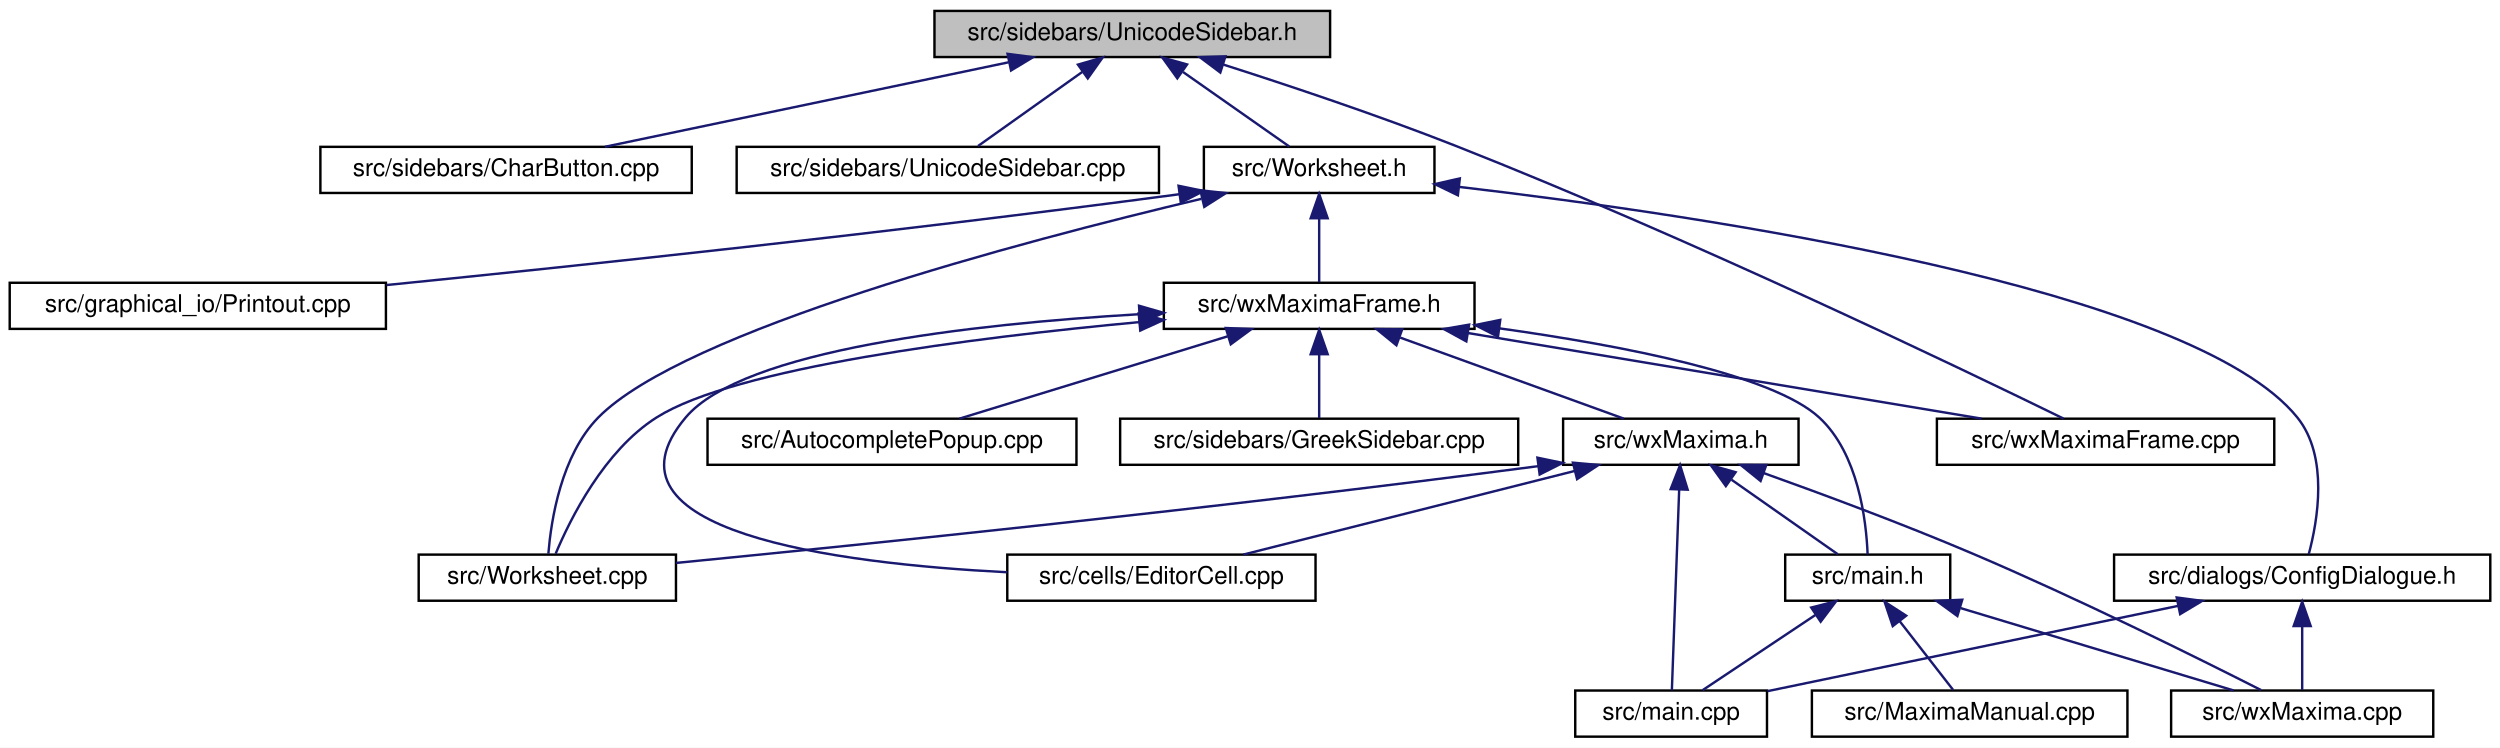
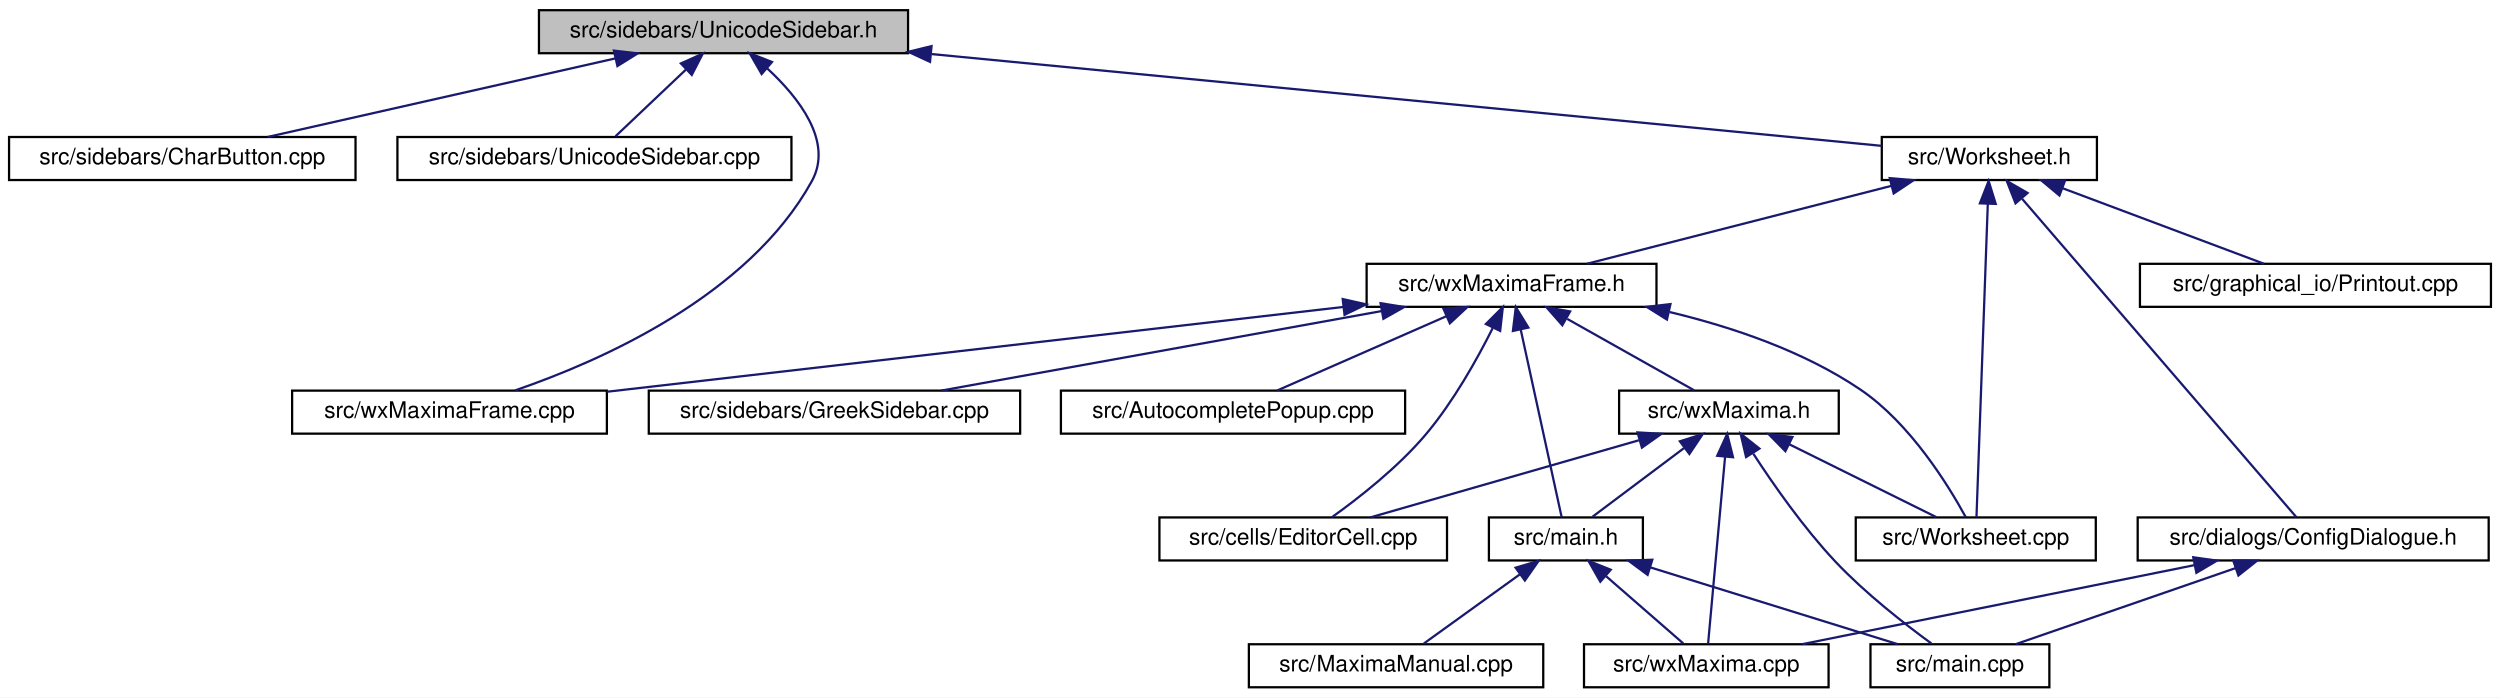
- <svg xmlns="http://www.w3.org/2000/svg" xmlns:xlink="http://www.w3.org/1999/xlink" width="1030pt" height="308pt" viewBox="0.00 0.00 1030.00 308.00">
+ <svg xmlns="http://www.w3.org/2000/svg" xmlns:xlink="http://www.w3.org/1999/xlink" width="1104pt" height="308pt" viewBox="0.00 0.00 1104.00 308.00">
  <g id="graph0" class="graph" transform="scale(1 1) rotate(0) translate(4 304)">
-     <polygon fill="white" stroke="transparent" points="-4,4 -4,-304 1026,-304 1026,4 -4,4" />
+     <polygon fill="white" stroke="transparent" points="-4,4 -4,-304 1100,-304 1100,4 -4,4" />
    <g id="node1" class="node">
      <g id="a_node1">
        <a xlink:title="This file contains the definition of the class Unicodesidebar that allows to select arbitrary unicode...">
-           <polygon fill="#bfbfbf" stroke="black" points="381,-280.5 381,-299.5 544,-299.5 544,-280.5 381,-280.5" />
-           <text text-anchor="middle" x="462.5" y="-287.5" font-family="Helvetica,sans-Serif" font-size="10.00">src/sidebars/UnicodeSidebar.h</text>
+           <polygon fill="#bfbfbf" stroke="black" points="234,-280.5 234,-299.5 397,-299.5 397,-280.5 234,-280.5" />
+           <text text-anchor="middle" x="315.5" y="-287.5" font-family="Helvetica,sans-Serif" font-size="10.00">src/sidebars/UnicodeSidebar.h</text>
        </a>
      </g>
    </g>
    <g id="node2" class="node">
      <g id="a_node2">
        <a xlink:href="CharButton_8cpp.html" target="_top" xlink:title="This file defines the class CharacterButton.">
-           <polygon fill="white" stroke="black" points="128,-224.5 128,-243.5 281,-243.5 281,-224.5 128,-224.5" />
-           <text text-anchor="middle" x="204.5" y="-231.5" font-family="Helvetica,sans-Serif" font-size="10.00">src/sidebars/CharButton.cpp</text>
+           <polygon fill="white" stroke="black" points="0,-224.5 0,-243.5 153,-243.5 153,-224.5 0,-224.5" />
+           <text text-anchor="middle" x="76.5" y="-231.5" font-family="Helvetica,sans-Serif" font-size="10.00">src/sidebars/CharButton.cpp</text>
        </a>
      </g>
    </g>
    <g id="edge1" class="edge">
-       <path fill="none" stroke="midnightblue" d="M411.6,-278.35C362.84,-268.14 290.21,-252.94 245.19,-243.52" />
-       <polygon fill="midnightblue" stroke="midnightblue" points="411.11,-281.82 421.62,-280.44 412.55,-274.97 411.11,-281.82" />
+       <path fill="none" stroke="midnightblue" d="M267.78,-278.22C222.61,-268.01 155.73,-252.9 114.19,-243.52" />
+       <polygon fill="midnightblue" stroke="midnightblue" points="267.1,-281.65 277.63,-280.44 268.65,-274.83 267.1,-281.65" />
    </g>
    <g id="node3" class="node">
      <g id="a_node3">
        <a xlink:href="UnicodeSidebar_8cpp.html" target="_top" xlink:title="This file defines the class UnicodeSidebar.">
-           <polygon fill="white" stroke="black" points="299.5,-224.5 299.5,-243.5 473.5,-243.5 473.5,-224.5 299.5,-224.5" />
-           <text text-anchor="middle" x="386.5" y="-231.5" font-family="Helvetica,sans-Serif" font-size="10.00">src/sidebars/UnicodeSidebar.cpp</text>
+           <polygon fill="white" stroke="black" points="171.5,-224.5 171.5,-243.5 345.5,-243.5 345.5,-224.5 171.5,-224.5" />
+           <text text-anchor="middle" x="258.5" y="-231.5" font-family="Helvetica,sans-Serif" font-size="10.00">src/sidebars/UnicodeSidebar.cpp</text>
        </a>
      </g>
    </g>
    <g id="edge2" class="edge">
-       <path fill="none" stroke="midnightblue" d="M441.92,-274.38C428.19,-264.62 410.57,-252.11 398.93,-243.83" />
-       <polygon fill="midnightblue" stroke="midnightblue" points="440.11,-277.38 450.29,-280.32 444.16,-271.68 440.11,-277.38" />
+       <path fill="none" stroke="midnightblue" d="M298.88,-273.25C288.77,-263.67 276.22,-251.79 267.82,-243.83" />
+       <polygon fill="midnightblue" stroke="midnightblue" points="296.68,-275.99 306.34,-280.32 301.49,-270.91 296.68,-275.99" />
    </g>
    <g id="node4" class="node">
      <g id="a_node4">
+         <a xlink:href="wxMaximaFrame_8cpp.html" target="_top" xlink:title="This file defines the class wxMaximaFrame.">
+           <polygon fill="white" stroke="black" points="125,-112.5 125,-131.5 264,-131.5 264,-112.5 125,-112.5" />
+           <text text-anchor="middle" x="194.5" y="-119.5" font-family="Helvetica,sans-Serif" font-size="10.00">src/wxMaximaFrame.cpp</text>
+         </a>
+       </g>
+     </g>
+     <g id="edge3" class="edge">
+       <path fill="none" stroke="midnightblue" d="M334.63,-273.96C348.8,-260.9 364.1,-241.41 354.5,-224 326.59,-173.37 261.43,-144.62 223.43,-131.59" />
+       <polygon fill="midnightblue" stroke="midnightblue" points="332.34,-271.31 327.05,-280.49 336.91,-276.62 332.34,-271.31" />
+     </g>
+     <g id="node5" class="node">
+       <g id="a_node5">
        <a xlink:href="Worksheet_8h.html" target="_top" xlink:title="This file defines the class Worksheet.">
-           <polygon fill="white" stroke="black" points="492,-224.5 492,-243.5 587,-243.5 587,-224.5 492,-224.5" />
-           <text text-anchor="middle" x="539.5" y="-231.5" font-family="Helvetica,sans-Serif" font-size="10.00">src/Worksheet.h</text>
-         </a>
-       </g>
-     </g>
-     <g id="edge3" class="edge">
-       <path fill="none" stroke="midnightblue" d="M483.4,-274.34C497.41,-264.52 515.38,-251.91 527.16,-243.65" />
-       <polygon fill="midnightblue" stroke="midnightblue" points="481.05,-271.72 474.87,-280.32 485.07,-277.45 481.05,-271.72" />
+           <polygon fill="white" stroke="black" points="827,-224.5 827,-243.5 922,-243.5 922,-224.5 827,-224.5" />
+           <text text-anchor="middle" x="874.5" y="-231.5" font-family="Helvetica,sans-Serif" font-size="10.00">src/Worksheet.h</text>
+         </a>
+       </g>
+     </g>
+     <g id="edge4" class="edge">
+       <path fill="none" stroke="midnightblue" d="M407.38,-280.12C527.7,-268.5 734.22,-248.55 826.96,-239.59" />
+       <polygon fill="midnightblue" stroke="midnightblue" points="406.7,-276.67 397.08,-281.12 407.37,-283.64 406.7,-276.67" />
+     </g>
+     <g id="node6" class="node">
+       <g id="a_node6">
+         <a xlink:href="ConfigDialogue_8h.html" target="_top" xlink:title="The configuration dialog.">
+           <polygon fill="white" stroke="black" points="940,-56.5 940,-75.5 1095,-75.5 1095,-56.5 940,-56.5" />
+           <text text-anchor="middle" x="1017.5" y="-63.5" font-family="Helvetica,sans-Serif" font-size="10.00">src/dialogs/ConfigDialogue.h</text>
+         </a>
+       </g>
+     </g>
+     <g id="edge5" class="edge">
+       <path fill="none" stroke="midnightblue" d="M888.96,-216.21C919.07,-181.26 987.53,-101.79 1010.12,-75.57" />
+       <polygon fill="midnightblue" stroke="midnightblue" points="886.06,-214.21 882.19,-224.08 891.37,-218.78 886.06,-214.21" />
+     </g>
+     <g id="node9" class="node">
+       <g id="a_node9">
+         <a xlink:href="Printout_8cpp.html" target="_top" xlink:title="This file defines the class MathPrintOut.">
+           <polygon fill="white" stroke="black" points="941,-168.5 941,-187.5 1096,-187.5 1096,-168.5 941,-168.5" />
+           <text text-anchor="middle" x="1018.5" y="-175.5" font-family="Helvetica,sans-Serif" font-size="10.00">src/graphical_io/Printout.cpp</text>
+         </a>
+       </g>
+     </g>
+     <g id="edge8" class="edge">
+       <path fill="none" stroke="midnightblue" d="M906.75,-220.91C933.82,-210.75 971.82,-196.51 995.79,-187.52" />
+       <polygon fill="midnightblue" stroke="midnightblue" points="905.45,-217.66 897.32,-224.44 907.91,-224.21 905.45,-217.66" />
+     </g>
+     <g id="node10" class="node">
+       <g id="a_node10">
+         <a xlink:href="Worksheet_8cpp.html" target="_top" xlink:title="This file defines the class Worksheet.">
+           <polygon fill="white" stroke="black" points="815.5,-56.5 815.5,-75.5 921.5,-75.5 921.5,-56.5 815.5,-56.5" />
+           <text text-anchor="middle" x="868.5" y="-63.5" font-family="Helvetica,sans-Serif" font-size="10.00">src/Worksheet.cpp</text>
+         </a>
+       </g>
+     </g>
+     <g id="edge9" class="edge">
+       <path fill="none" stroke="midnightblue" d="M873.81,-213.93C872.51,-177.92 869.74,-101.23 868.81,-75.57" />
+       <polygon fill="midnightblue" stroke="midnightblue" points="870.32,-214.21 874.18,-224.08 877.31,-213.96 870.32,-214.21" />
+     </g>
+     <g id="node11" class="node">
+       <g id="a_node11">
+         <a xlink:href="wxMaximaFrame_8h.html" target="_top" xlink:title="This file declares the class wxMaximaFrame.">
+           <polygon fill="white" stroke="black" points="599.5,-168.5 599.5,-187.5 727.5,-187.5 727.5,-168.5 599.5,-168.5" />
+           <text text-anchor="middle" x="663.5" y="-175.5" font-family="Helvetica,sans-Serif" font-size="10.00">src/wxMaximaFrame.h</text>
+         </a>
+       </g>
+     </g>
+     <g id="edge10" class="edge">
+       <path fill="none" stroke="midnightblue" d="M831.36,-221.96C791.51,-211.76 733.14,-196.82 696.78,-187.52" />
+       <polygon fill="midnightblue" stroke="midnightblue" points="830.51,-225.35 841.07,-224.44 832.25,-218.57 830.51,-225.35" />
+     </g>
+     <g id="node7" class="node">
+       <g id="a_node7">
+         <a xlink:href="main_8cpp.html" target="_top" xlink:title="The file that defines the starting point of the program.">
+           <polygon fill="white" stroke="black" points="822,-0.5 822,-19.5 901,-19.5 901,-0.5 822,-0.5" />
+           <text text-anchor="middle" x="861.5" y="-7.5" font-family="Helvetica,sans-Serif" font-size="10.00">src/main.cpp</text>
+         </a>
+       </g>
+     </g>
+     <g id="edge6" class="edge">
+       <path fill="none" stroke="midnightblue" d="M983.33,-53.17C953.96,-43 912.3,-28.59 886.1,-19.52" />
+       <polygon fill="midnightblue" stroke="midnightblue" points="982.19,-56.48 992.78,-56.44 984.48,-49.86 982.19,-56.48" />
+     </g>
+     <g id="node8" class="node">
+       <g id="a_node8">
+         <a xlink:href="wxMaxima_8cpp.html" target="_top" xlink:title="This file defines the contents of the class wxMaxima that contains most of the program's logic.">
+           <polygon fill="white" stroke="black" points="695.5,-0.5 695.5,-19.5 803.5,-19.5 803.5,-0.5 695.5,-0.5" />
+           <text text-anchor="middle" x="749.5" y="-7.5" font-family="Helvetica,sans-Serif" font-size="10.00">src/wxMaxima.cpp</text>
+         </a>
+       </g>
+     </g>
+     <g id="edge7" class="edge">
+       <path fill="none" stroke="midnightblue" d="M964.94,-54.41C914.29,-44.2 838.63,-28.96 791.77,-19.52" />
+       <polygon fill="midnightblue" stroke="midnightblue" points="964.54,-57.9 975.03,-56.44 965.92,-51.04 964.54,-57.9" />
+     </g>
+     <g id="edge25" class="edge">
+       <path fill="none" stroke="midnightblue" d="M589.22,-168.45C499.91,-158.16 351.2,-141.04 264.05,-131.01" />
+       <polygon fill="midnightblue" stroke="midnightblue" points="588.94,-171.94 599.27,-169.6 589.74,-164.98 588.94,-171.94" />
+     </g>
+     <g id="edge24" class="edge">
+       <path fill="none" stroke="midnightblue" d="M733.26,-166.21C761.16,-159.54 792.54,-148.89 817.5,-132 839.6,-117.05 856.51,-89.51 864.1,-75.57" />
+       <polygon fill="midnightblue" stroke="midnightblue" points="732.13,-162.88 723.15,-168.49 733.67,-169.71 732.13,-162.88" />
+     </g>
+     <g id="node12" class="node">
+       <g id="a_node12">
+         <a xlink:href="AutocompletePopup_8cpp.html" target="_top" xlink:title="This file defines the class AutocompletePopup.">
+           <polygon fill="white" stroke="black" points="464.5,-112.5 464.5,-131.5 616.5,-131.5 616.5,-112.5 464.5,-112.5" />
+           <text text-anchor="middle" x="540.5" y="-119.5" font-family="Helvetica,sans-Serif" font-size="10.00">src/AutocompletePopup.cpp</text>
+         </a>
+       </g>
+     </g>
+     <g id="edge11" class="edge">
+       <path fill="none" stroke="midnightblue" d="M634.73,-164.37C611.69,-154.26 580.02,-140.35 559.9,-131.52" />
+       <polygon fill="midnightblue" stroke="midnightblue" points="633.45,-167.63 644.01,-168.44 636.26,-161.22 633.45,-167.63" />
+     </g>
+     <g id="node13" class="node">
+       <g id="a_node13">
+         <a xlink:href="EditorCell_8cpp.html" target="_top" xlink:title="This file defines the class EditorCell.">
+           <polygon fill="white" stroke="black" points="508,-56.5 508,-75.5 635,-75.5 635,-56.5 508,-56.5" />
+           <text text-anchor="middle" x="571.5" y="-63.5" font-family="Helvetica,sans-Serif" font-size="10.00">src/cells/EditorCell.cpp</text>
+         </a>
+       </g>
+     </g>
+     <g id="edge12" class="edge">
+       <path fill="none" stroke="midnightblue" d="M655.17,-159.1C648.32,-145.41 637.75,-126.47 625.5,-112 613.2,-97.47 595.84,-83.94 584.15,-75.58" />
+       <polygon fill="midnightblue" stroke="midnightblue" points="652.16,-160.92 659.66,-168.4 658.47,-157.87 652.16,-160.92" />
+     </g>
+     <g id="node14" class="node">
+       <g id="a_node14">
+         <a xlink:href="main_8h.html" target="_top" xlink:title="This file declares the class wxMaxima that contains most of the program's logic.">
+           <polygon fill="white" stroke="black" points="653.5,-56.5 653.5,-75.5 721.5,-75.5 721.5,-56.5 653.5,-56.5" />
+           <text text-anchor="middle" x="687.5" y="-63.5" font-family="Helvetica,sans-Serif" font-size="10.00">src/main.h</text>
+         </a>
+       </g>
+     </g>
+     <g id="edge13" class="edge">
+       <path fill="none" stroke="midnightblue" d="M667.57,-158.35C672.83,-134.25 681.76,-93.31 685.63,-75.59" />
+       <polygon fill="midnightblue" stroke="midnightblue" points="664.1,-157.85 665.38,-168.37 670.93,-159.34 664.1,-157.85" />
+     </g>
+     <g id="node16" class="node">
+       <g id="a_node16">
+         <a xlink:href="GreekSidebar_8cpp.html" target="_top" xlink:title="This file defines the class GreekSidebar.">
+           <polygon fill="white" stroke="black" points="282.5,-112.5 282.5,-131.5 446.5,-131.5 446.5,-112.5 282.5,-112.5" />
+           <text text-anchor="middle" x="364.5" y="-119.5" font-family="Helvetica,sans-Serif" font-size="10.00">src/sidebars/GreekSidebar.cpp</text>
+         </a>
+       </g>
+     </g>
+     <g id="edge17" class="edge">
+       <path fill="none" stroke="midnightblue" d="M606.27,-166.66C549.76,-156.46 464.38,-141.04 411.66,-131.52" />
+       <polygon fill="midnightblue" stroke="midnightblue" points="605.66,-170.11 616.12,-168.44 606.9,-163.22 605.66,-170.11" />
    </g>
    <g id="node17" class="node">
      <g id="a_node17">
-         <a xlink:href="wxMaximaFrame_8cpp.html" target="_top" xlink:title="This file defines the class wxMaximaFrame.">
-           <polygon fill="white" stroke="black" points="794,-112.5 794,-131.5 933,-131.5 933,-112.5 794,-112.5" />
-           <text text-anchor="middle" x="863.5" y="-119.5" font-family="Helvetica,sans-Serif" font-size="10.00">src/wxMaximaFrame.cpp</text>
-         </a>
-       </g>
-     </g>
-     <g id="edge25" class="edge">
-       <path fill="none" stroke="midnightblue" d="M500.06,-277.38C526.89,-268.81 563.72,-256.51 595.5,-244 691.92,-206.03 803.94,-152.19 846.19,-131.53" />
-       <polygon fill="midnightblue" stroke="midnightblue" points="498.77,-274.11 490.29,-280.47 500.88,-280.79 498.77,-274.11" />
-     </g>
-     <g id="node5" class="node">
-       <g id="a_node5">
-         <a xlink:href="ConfigDialogue_8h.html" target="_top" xlink:title="The configuration dialog.">
-           <polygon fill="white" stroke="black" points="867,-56.5 867,-75.5 1022,-75.5 1022,-56.5 867,-56.5" />
-           <text text-anchor="middle" x="944.5" y="-63.5" font-family="Helvetica,sans-Serif" font-size="10.00">src/dialogs/ConfigDialogue.h</text>
-         </a>
-       </g>
-     </g>
-     <g id="edge4" class="edge">
-       <path fill="none" stroke="midnightblue" d="M597.13,-227C697.89,-215.22 899.47,-185.43 942.5,-132 955.53,-115.82 950.86,-89.32 947.21,-75.69" />
-       <polygon fill="midnightblue" stroke="midnightblue" points="596.65,-223.54 587.12,-228.15 597.45,-230.49 596.65,-223.54" />
-     </g>
-     <g id="node8" class="node">
-       <g id="a_node8">
-         <a xlink:href="Printout_8cpp.html" target="_top" xlink:title="This file defines the class MathPrintOut.">
-           <polygon fill="white" stroke="black" points="0,-168.5 0,-187.5 155,-187.5 155,-168.5 0,-168.5" />
-           <text text-anchor="middle" x="77.5" y="-175.5" font-family="Helvetica,sans-Serif" font-size="10.00">src/graphical_io/Printout.cpp</text>
-         </a>
-       </g>
-     </g>
-     <g id="edge7" class="edge">
-       <path fill="none" stroke="midnightblue" d="M481.83,-223.97C361.73,-207.97 234.67,-194.54 155.27,-186.57" />
-       <polygon fill="midnightblue" stroke="midnightblue" points="481.56,-227.46 491.94,-225.32 482.49,-220.53 481.56,-227.46" />
-     </g>
-     <g id="node9" class="node">
-       <g id="a_node9">
-         <a xlink:href="wxMaximaFrame_8h.html" target="_top" xlink:title="This file declares the class wxMaximaFrame.">
-           <polygon fill="white" stroke="black" points="475.5,-168.5 475.5,-187.5 603.5,-187.5 603.5,-168.5 475.5,-168.5" />
-           <text text-anchor="middle" x="539.5" y="-175.5" font-family="Helvetica,sans-Serif" font-size="10.00">src/wxMaximaFrame.h</text>
-         </a>
-       </g>
-     </g>
-     <g id="edge8" class="edge">
-       <path fill="none" stroke="midnightblue" d="M539.5,-213.8C539.5,-204.91 539.5,-194.78 539.5,-187.75" />
-       <polygon fill="midnightblue" stroke="midnightblue" points="536,-214.08 539.5,-224.08 543,-214.08 536,-214.08" />
-     </g>
-     <g id="node16" class="node">
-       <g id="a_node16">
-         <a xlink:href="Worksheet_8cpp.html" target="_top" xlink:title="This file defines the class Worksheet.">
-           <polygon fill="white" stroke="black" points="168.5,-56.5 168.5,-75.5 274.5,-75.5 274.5,-56.5 168.5,-56.5" />
-           <text text-anchor="middle" x="221.5" y="-63.5" font-family="Helvetica,sans-Serif" font-size="10.00">src/Worksheet.cpp</text>
-         </a>
-       </g>
-     </g>
-     <g id="edge24" class="edge">
-       <path fill="none" stroke="midnightblue" d="M490.98,-222.09C416.2,-204.39 277.72,-167.76 242.5,-132 227.19,-116.45 223.04,-89.68 221.92,-75.84" />
-       <polygon fill="midnightblue" stroke="midnightblue" points="490.56,-225.59 501.09,-224.46 492.16,-218.77 490.56,-225.59" />
-     </g>
-     <g id="node6" class="node">
-       <g id="a_node6">
-         <a xlink:href="main_8cpp.html" target="_top" xlink:title="The file that defines the starting point of the program.">
-           <polygon fill="white" stroke="black" points="645,-0.5 645,-19.5 724,-19.5 724,-0.5 645,-0.5" />
-           <text text-anchor="middle" x="684.5" y="-7.5" font-family="Helvetica,sans-Serif" font-size="10.00">src/main.cpp</text>
-         </a>
-       </g>
-     </g>
-     <g id="edge5" class="edge">
-       <path fill="none" stroke="midnightblue" d="M893.42,-54.39C843.82,-44.09 769.56,-28.67 724.23,-19.25" />
-       <polygon fill="midnightblue" stroke="midnightblue" points="892.8,-57.84 903.3,-56.44 894.22,-50.98 892.8,-57.84" />
-     </g>
-     <g id="node7" class="node">
-       <g id="a_node7">
-         <a xlink:href="wxMaxima_8cpp.html" target="_top" xlink:title="This file defines the contents of the class wxMaxima that contains most of the program's logic.">
-           <polygon fill="white" stroke="black" points="890.5,-0.5 890.5,-19.5 998.5,-19.5 998.5,-0.5 890.5,-0.5" />
-           <text text-anchor="middle" x="944.5" y="-7.5" font-family="Helvetica,sans-Serif" font-size="10.00">src/wxMaxima.cpp</text>
-         </a>
-       </g>
-     </g>
-     <g id="edge6" class="edge">
-       <path fill="none" stroke="midnightblue" d="M944.5,-45.8C944.5,-36.91 944.5,-26.78 944.5,-19.75" />
-       <polygon fill="midnightblue" stroke="midnightblue" points="941,-46.08 944.5,-56.08 948,-46.08 941,-46.08" />
-     </g>
-     <g id="node10" class="node">
-       <g id="a_node10">
-         <a xlink:href="AutocompletePopup_8cpp.html" target="_top" xlink:title="This file defines the class AutocompletePopup.">
-           <polygon fill="white" stroke="black" points="287.5,-112.5 287.5,-131.5 439.5,-131.5 439.5,-112.5 287.5,-112.5" />
-           <text text-anchor="middle" x="363.5" y="-119.5" font-family="Helvetica,sans-Serif" font-size="10.00">src/AutocompletePopup.cpp</text>
-         </a>
-       </g>
-     </g>
-     <g id="edge9" class="edge">
-       <path fill="none" stroke="midnightblue" d="M501.81,-165.44C468.63,-155.26 421.07,-140.66 391.26,-131.52" />
-       <polygon fill="midnightblue" stroke="midnightblue" points="501.03,-168.86 511.61,-168.44 503.08,-162.16 501.03,-168.86" />
-     </g>
-     <g id="node11" class="node">
-       <g id="a_node11">
-         <a xlink:href="EditorCell_8cpp.html" target="_top" xlink:title="This file defines the class EditorCell.">
-           <polygon fill="white" stroke="black" points="411,-56.5 411,-75.5 538,-75.5 538,-56.5 411,-56.5" />
-           <text text-anchor="middle" x="474.5" y="-63.5" font-family="Helvetica,sans-Serif" font-size="10.00">src/cells/EditorCell.cpp</text>
-         </a>
-       </g>
-     </g>
-     <g id="edge10" class="edge">
-       <path fill="none" stroke="midnightblue" d="M465.12,-174.53C396.56,-170.49 301.99,-159.89 278.5,-132 239.01,-85.11 339.72,-71.86 410.96,-68.23" />
-       <polygon fill="midnightblue" stroke="midnightblue" points="465.28,-178.04 475.46,-175.1 465.66,-171.05 465.28,-178.04" />
-     </g>
-     <g id="node12" class="node">
-       <g id="a_node12">
-         <a xlink:href="main_8h.html" target="_top" xlink:title="This file declares the class wxMaxima that contains most of the program's logic.">
-           <polygon fill="white" stroke="black" points="731.5,-56.5 731.5,-75.5 799.5,-75.5 799.5,-56.5 731.5,-56.5" />
-           <text text-anchor="middle" x="765.5" y="-63.5" font-family="Helvetica,sans-Serif" font-size="10.00">src/main.h</text>
-         </a>
-       </g>
-     </g>
-     <g id="edge11" class="edge">
-       <path fill="none" stroke="midnightblue" d="M613.75,-168.72C664.65,-161.6 726.3,-149.66 745.5,-132 761.66,-117.13 764.9,-89.56 765.46,-75.59" />
-       <polygon fill="midnightblue" stroke="midnightblue" points="613.17,-165.27 603.73,-170.08 614.11,-172.2 613.17,-165.27" />
-     </g>
-     <g id="node14" class="node">
-       <g id="a_node14">
-         <a xlink:href="GreekSidebar_8cpp.html" target="_top" xlink:title="This file defines the class GreekSidebar.">
-           <polygon fill="white" stroke="black" points="457.5,-112.5 457.5,-131.5 621.5,-131.5 621.5,-112.5 457.5,-112.5" />
-           <text text-anchor="middle" x="539.5" y="-119.5" font-family="Helvetica,sans-Serif" font-size="10.00">src/sidebars/GreekSidebar.cpp</text>
-         </a>
-       </g>
-     </g>
-     <g id="edge15" class="edge">
-       <path fill="none" stroke="midnightblue" d="M539.5,-157.8C539.5,-148.91 539.5,-138.78 539.5,-131.75" />
-       <polygon fill="midnightblue" stroke="midnightblue" points="536,-158.08 539.5,-168.08 543,-158.08 536,-158.08" />
+         <a xlink:href="wxMaxima_8h.html" target="_top" xlink:title="This file declares the class wxMaxima that contains most of the program's logic.">
+           <polygon fill="white" stroke="black" points="711,-112.5 711,-131.5 808,-131.5 808,-112.5 711,-112.5" />
+           <text text-anchor="middle" x="759.5" y="-119.5" font-family="Helvetica,sans-Serif" font-size="10.00">src/wxMaxima.h</text>
+         </a>
+       </g>
+     </g>
+     <g id="edge18" class="edge">
+       <path fill="none" stroke="midnightblue" d="M688.07,-163.18C705.74,-153.24 729.01,-140.15 744.11,-131.65" />
+       <polygon fill="midnightblue" stroke="midnightblue" points="685.92,-160.37 678.92,-168.32 689.36,-166.47 685.92,-160.37" />
+     </g>
+     <g id="edge14" class="edge">
+       <path fill="none" stroke="midnightblue" d="M724.76,-53.44C757.57,-43.26 804.58,-28.66 834.06,-19.52" />
+       <polygon fill="midnightblue" stroke="midnightblue" points="723.58,-50.14 715.07,-56.44 725.66,-56.82 723.58,-50.14" />
+     </g>
+     <g id="edge16" class="edge">
+       <path fill="none" stroke="midnightblue" d="M705.25,-49.54C716.31,-39.91 730.13,-27.87 739.36,-19.83" />
+       <polygon fill="midnightblue" stroke="midnightblue" points="702.7,-47.12 697.46,-56.32 707.3,-52.4 702.7,-47.12" />
    </g>
    <g id="node15" class="node">
      <g id="a_node15">
-         <a xlink:href="wxMaxima_8h.html" target="_top" xlink:title="This file declares the class wxMaxima that contains most of the program's logic.">
-           <polygon fill="white" stroke="black" points="640,-112.5 640,-131.5 737,-131.5 737,-112.5 640,-112.5" />
-           <text text-anchor="middle" x="688.5" y="-119.5" font-family="Helvetica,sans-Serif" font-size="10.00">src/wxMaxima.h</text>
-         </a>
-       </g>
-     </g>
-     <g id="edge16" class="edge">
-       <path fill="none" stroke="midnightblue" d="M572.87,-164.91C600.88,-154.75 640.2,-140.51 665,-131.52" />
-       <polygon fill="midnightblue" stroke="midnightblue" points="571.32,-161.75 563.11,-168.44 573.7,-168.33 571.32,-161.75" />
+         <a xlink:href="MaximaManual_8cpp.html" target="_top" xlink:title="This file defines the class MaximaManual.">
+           <polygon fill="white" stroke="black" points="547.5,-0.5 547.5,-19.5 677.5,-19.5 677.5,-0.5 547.5,-0.5" />
+           <text text-anchor="middle" x="612.5" y="-7.5" font-family="Helvetica,sans-Serif" font-size="10.00">src/MaximaManual.cpp</text>
+         </a>
+       </g>
+     </g>
+     <g id="edge15" class="edge">
+       <path fill="none" stroke="midnightblue" d="M667.19,-50.38C653.64,-40.62 636.26,-28.11 624.77,-19.83" />
+       <polygon fill="midnightblue" stroke="midnightblue" points="665.29,-53.32 675.45,-56.32 669.38,-47.64 665.29,-53.32" />
+     </g>
+     <g id="edge21" class="edge">
+       <path fill="none" stroke="midnightblue" d="M770.27,-103.63C779.15,-89.98 792.52,-70.85 806.5,-56 819.7,-41.99 837.23,-28.35 848.92,-19.82" />
+       <polygon fill="midnightblue" stroke="midnightblue" points="767.07,-102.15 764.65,-112.47 772.97,-105.91 767.07,-102.15" />
    </g>
    <g id="edge23" class="edge">
-       <path fill="none" stroke="midnightblue" d="M465.43,-171.3C396.18,-164.83 298.75,-152.42 266.5,-132 244.93,-118.35 230.95,-90.22 224.92,-75.86" />
-       <polygon fill="midnightblue" stroke="midnightblue" points="465.15,-174.79 475.43,-172.22 465.79,-167.82 465.15,-174.79" />
+       <path fill="none" stroke="midnightblue" d="M757.8,-102.35C755.61,-78.25 751.89,-37.31 750.28,-19.59" />
+       <polygon fill="midnightblue" stroke="midnightblue" points="754.32,-102.73 758.72,-112.37 761.3,-102.09 754.32,-102.73" />
    </g>
    <g id="edge22" class="edge">
-       <path fill="none" stroke="midnightblue" d="M600.76,-166.79C661.98,-156.59 755.03,-141.08 812.4,-131.52" />
-       <polygon fill="midnightblue" stroke="midnightblue" points="600.13,-163.35 590.84,-168.44 601.28,-170.25 600.13,-163.35" />
-     </g>
-     <g id="edge12" class="edge">
-       <path fill="none" stroke="midnightblue" d="M743.93,-50.62C729.14,-40.76 709.99,-27.99 697.48,-19.65" />
-       <polygon fill="midnightblue" stroke="midnightblue" points="742.22,-53.69 752.49,-56.32 746.11,-47.86 742.22,-53.69" />
-     </g>
-     <g id="edge14" class="edge">
-       <path fill="none" stroke="midnightblue" d="M803.83,-53.44C837.58,-43.26 885.95,-28.66 916.27,-19.52" />
-       <polygon fill="midnightblue" stroke="midnightblue" points="802.43,-50.2 793.86,-56.44 804.45,-56.91 802.43,-50.2" />
-     </g>
-     <g id="node13" class="node">
-       <g id="a_node13">
-         <a xlink:href="MaximaManual_8cpp.html" target="_top" xlink:title="This file defines the class MaximaManual.">
-           <polygon fill="white" stroke="black" points="742.5,-0.5 742.5,-19.5 872.5,-19.5 872.5,-0.5 742.5,-0.5" />
-           <text text-anchor="middle" x="807.5" y="-7.5" font-family="Helvetica,sans-Serif" font-size="10.00">src/MaximaManual.cpp</text>
-         </a>
-       </g>
-     </g>
-     <g id="edge13" class="edge">
-       <path fill="none" stroke="midnightblue" d="M778.61,-48.14C785.93,-38.74 794.74,-27.4 800.69,-19.75" />
-       <polygon fill="midnightblue" stroke="midnightblue" points="775.81,-46.04 772.44,-56.08 781.34,-50.34 775.81,-46.04" />
+       <path fill="none" stroke="midnightblue" d="M786.02,-107.86C806.23,-97.85 833.49,-84.35 851.03,-75.65" />
+       <polygon fill="midnightblue" stroke="midnightblue" points="784.42,-104.75 777.01,-112.32 787.53,-111.02 784.42,-104.75" />
    </g>
    <g id="edge19" class="edge">
-       <path fill="none" stroke="midnightblue" d="M687.82,-102.35C686.95,-78.25 685.46,-37.31 684.81,-19.59" />
-       <polygon fill="midnightblue" stroke="midnightblue" points="684.32,-102.5 688.19,-112.37 691.32,-102.25 684.32,-102.5" />
-     </g>
-     <g id="edge21" class="edge">
-       <path fill="none" stroke="midnightblue" d="M722.56,-109.12C746.76,-100.47 779.89,-88.17 808.5,-76 852.08,-57.45 902.02,-32.64 927.54,-19.69" />
-       <polygon fill="midnightblue" stroke="midnightblue" points="721.36,-105.83 713.11,-112.48 723.7,-112.43 721.36,-105.83" />
-     </g>
-     <g id="edge17" class="edge">
-       <path fill="none" stroke="midnightblue" d="M644.74,-109.96C604.33,-99.76 545.13,-84.82 508.25,-75.52" />
-       <polygon fill="midnightblue" stroke="midnightblue" points="644.04,-113.39 654.59,-112.44 645.75,-106.6 644.04,-113.39" />
-     </g>
-     <g id="edge18" class="edge">
-       <path fill="none" stroke="midnightblue" d="M709.4,-106.34C723.41,-96.52 741.38,-83.91 753.16,-75.65" />
-       <polygon fill="midnightblue" stroke="midnightblue" points="707.05,-103.72 700.87,-112.32 711.07,-109.45 707.05,-103.72" />
+       <path fill="none" stroke="midnightblue" d="M719.7,-109.57C684.23,-99.38 633.13,-84.7 601.15,-75.52" />
+       <polygon fill="midnightblue" stroke="midnightblue" points="719.13,-113.05 729.71,-112.44 721.07,-106.32 719.13,-113.05" />
    </g>
    <g id="edge20" class="edge">
-       <path fill="none" stroke="midnightblue" d="M629.75,-111.95C495.73,-94.36 350.71,-79.54 274.53,-72.08" />
-       <polygon fill="midnightblue" stroke="midnightblue" points="629.42,-115.44 639.79,-113.28 630.33,-108.5 629.42,-115.44" />
+       <path fill="none" stroke="midnightblue" d="M739.63,-106.1C726.68,-96.38 710.2,-84.03 699.28,-75.83" />
+       <polygon fill="midnightblue" stroke="midnightblue" points="737.83,-109.12 747.93,-112.32 742.03,-103.52 737.83,-109.12" />
    </g>
  </g>
</svg>
